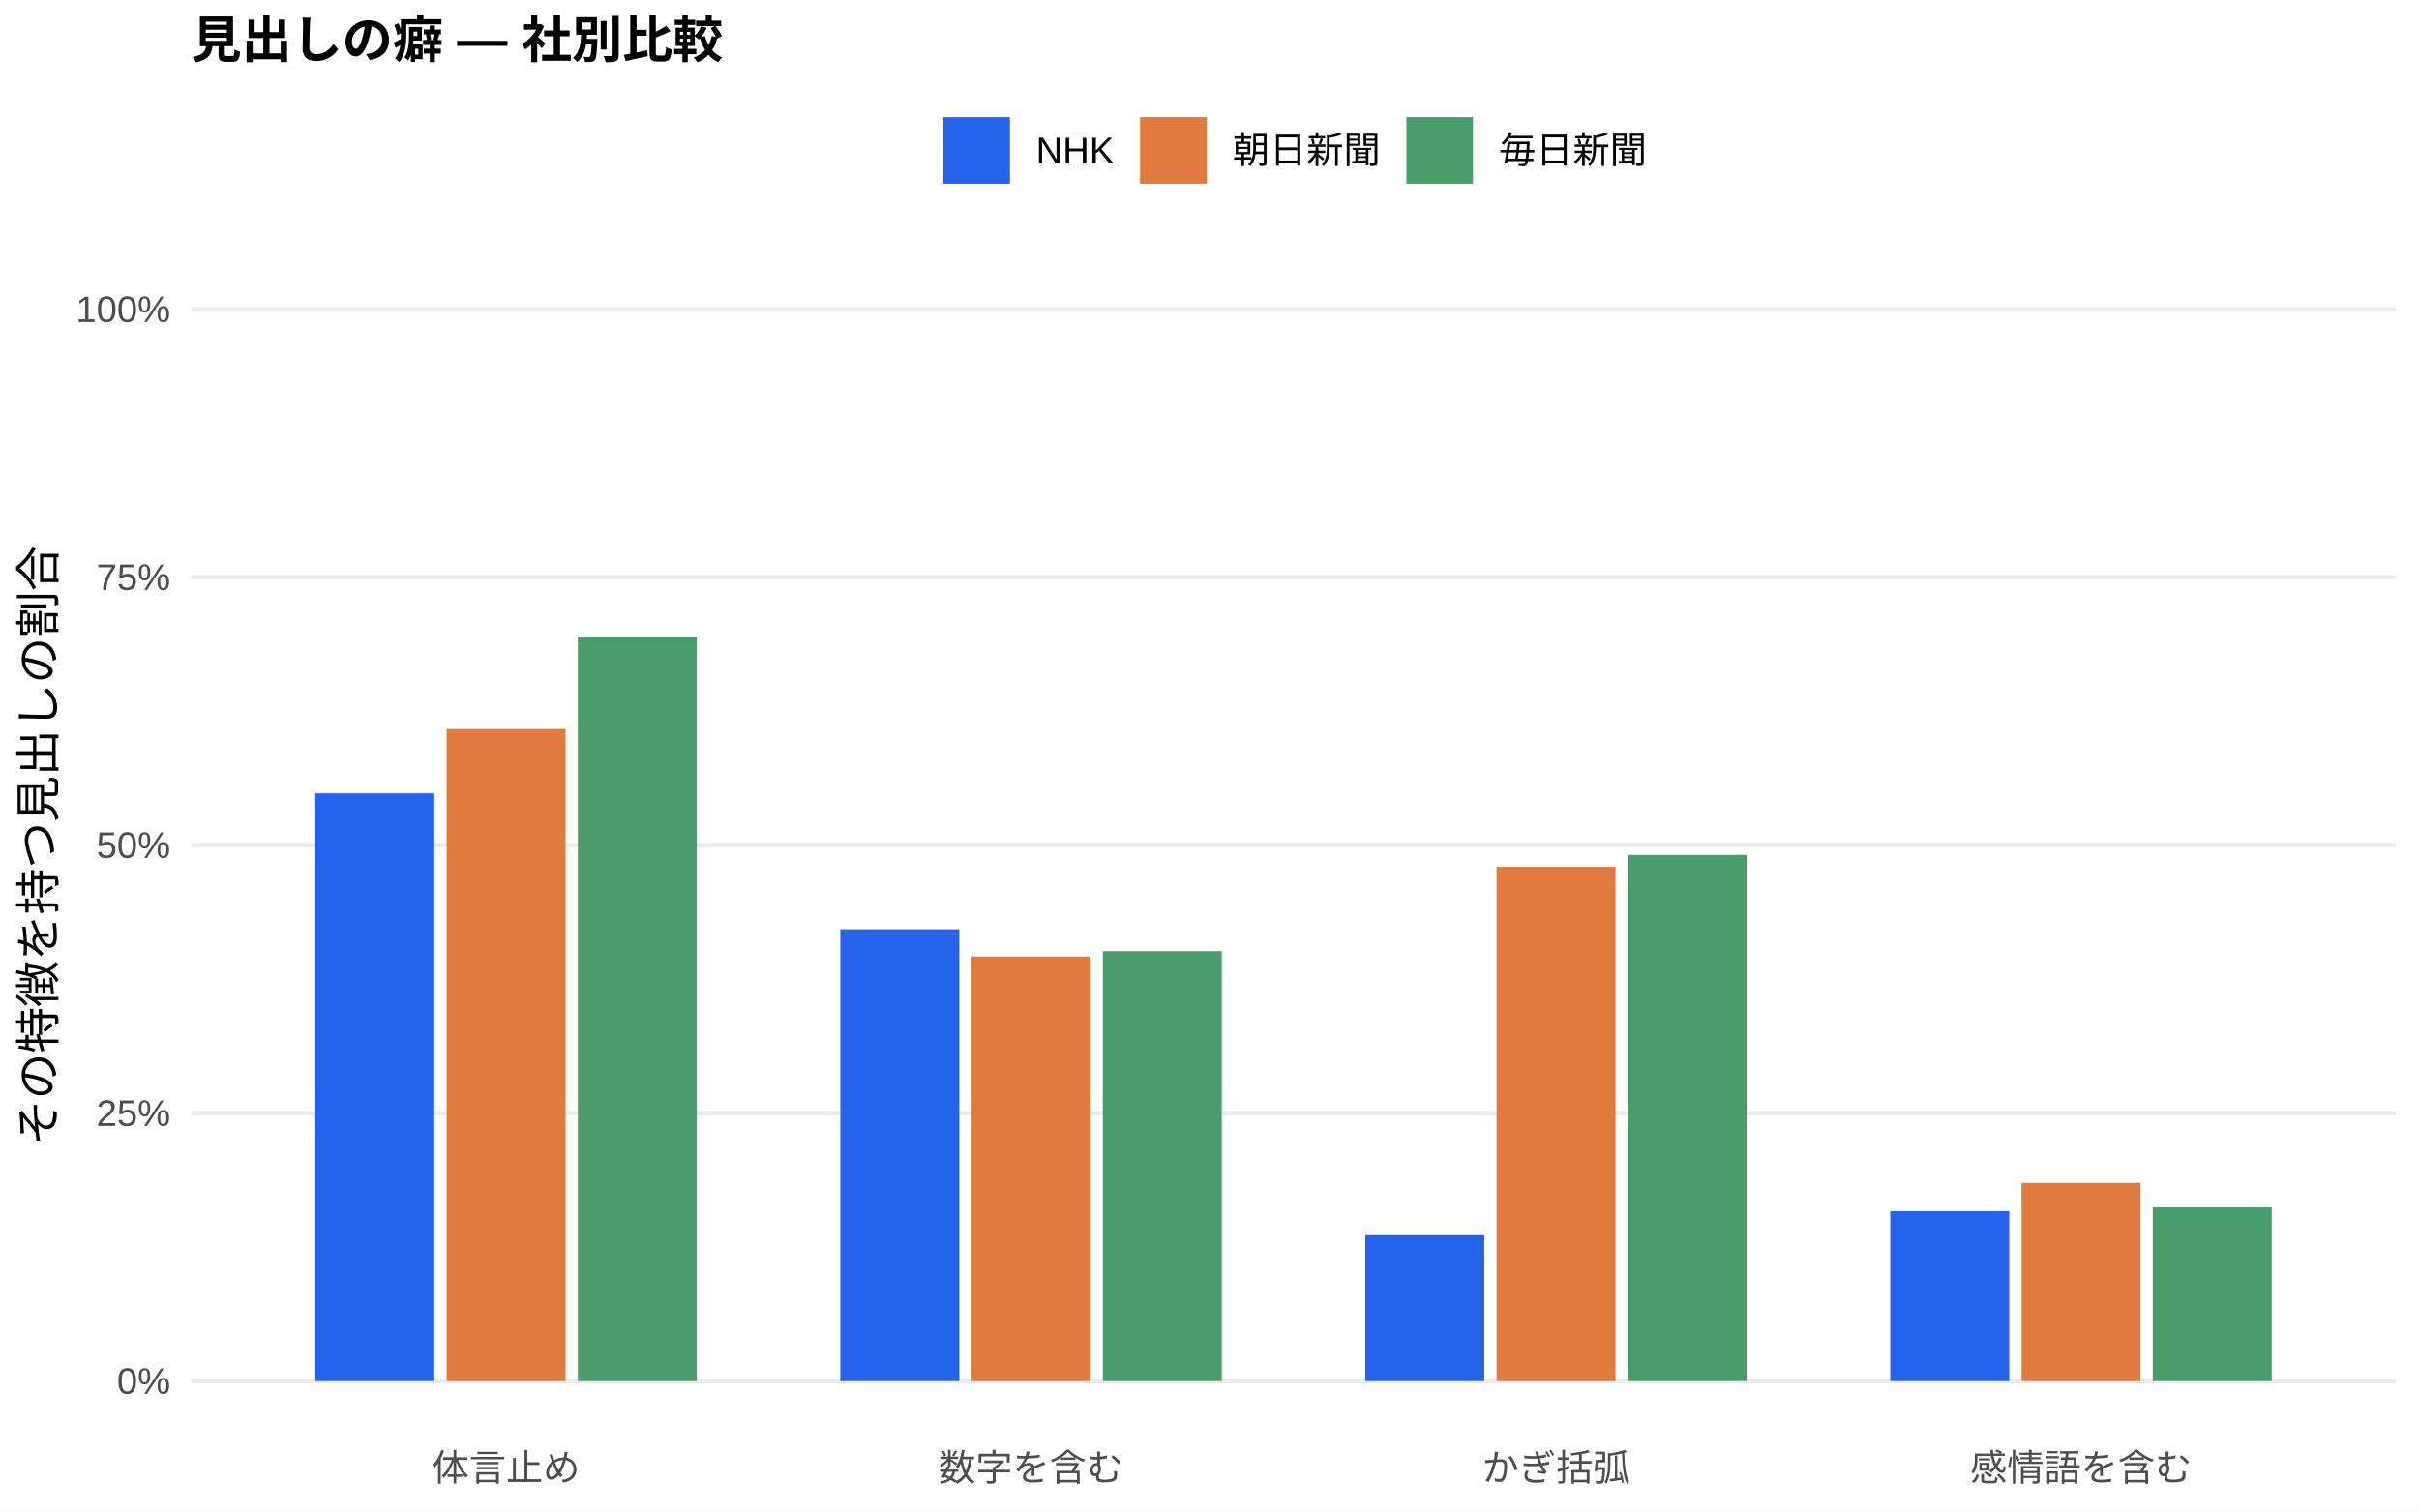
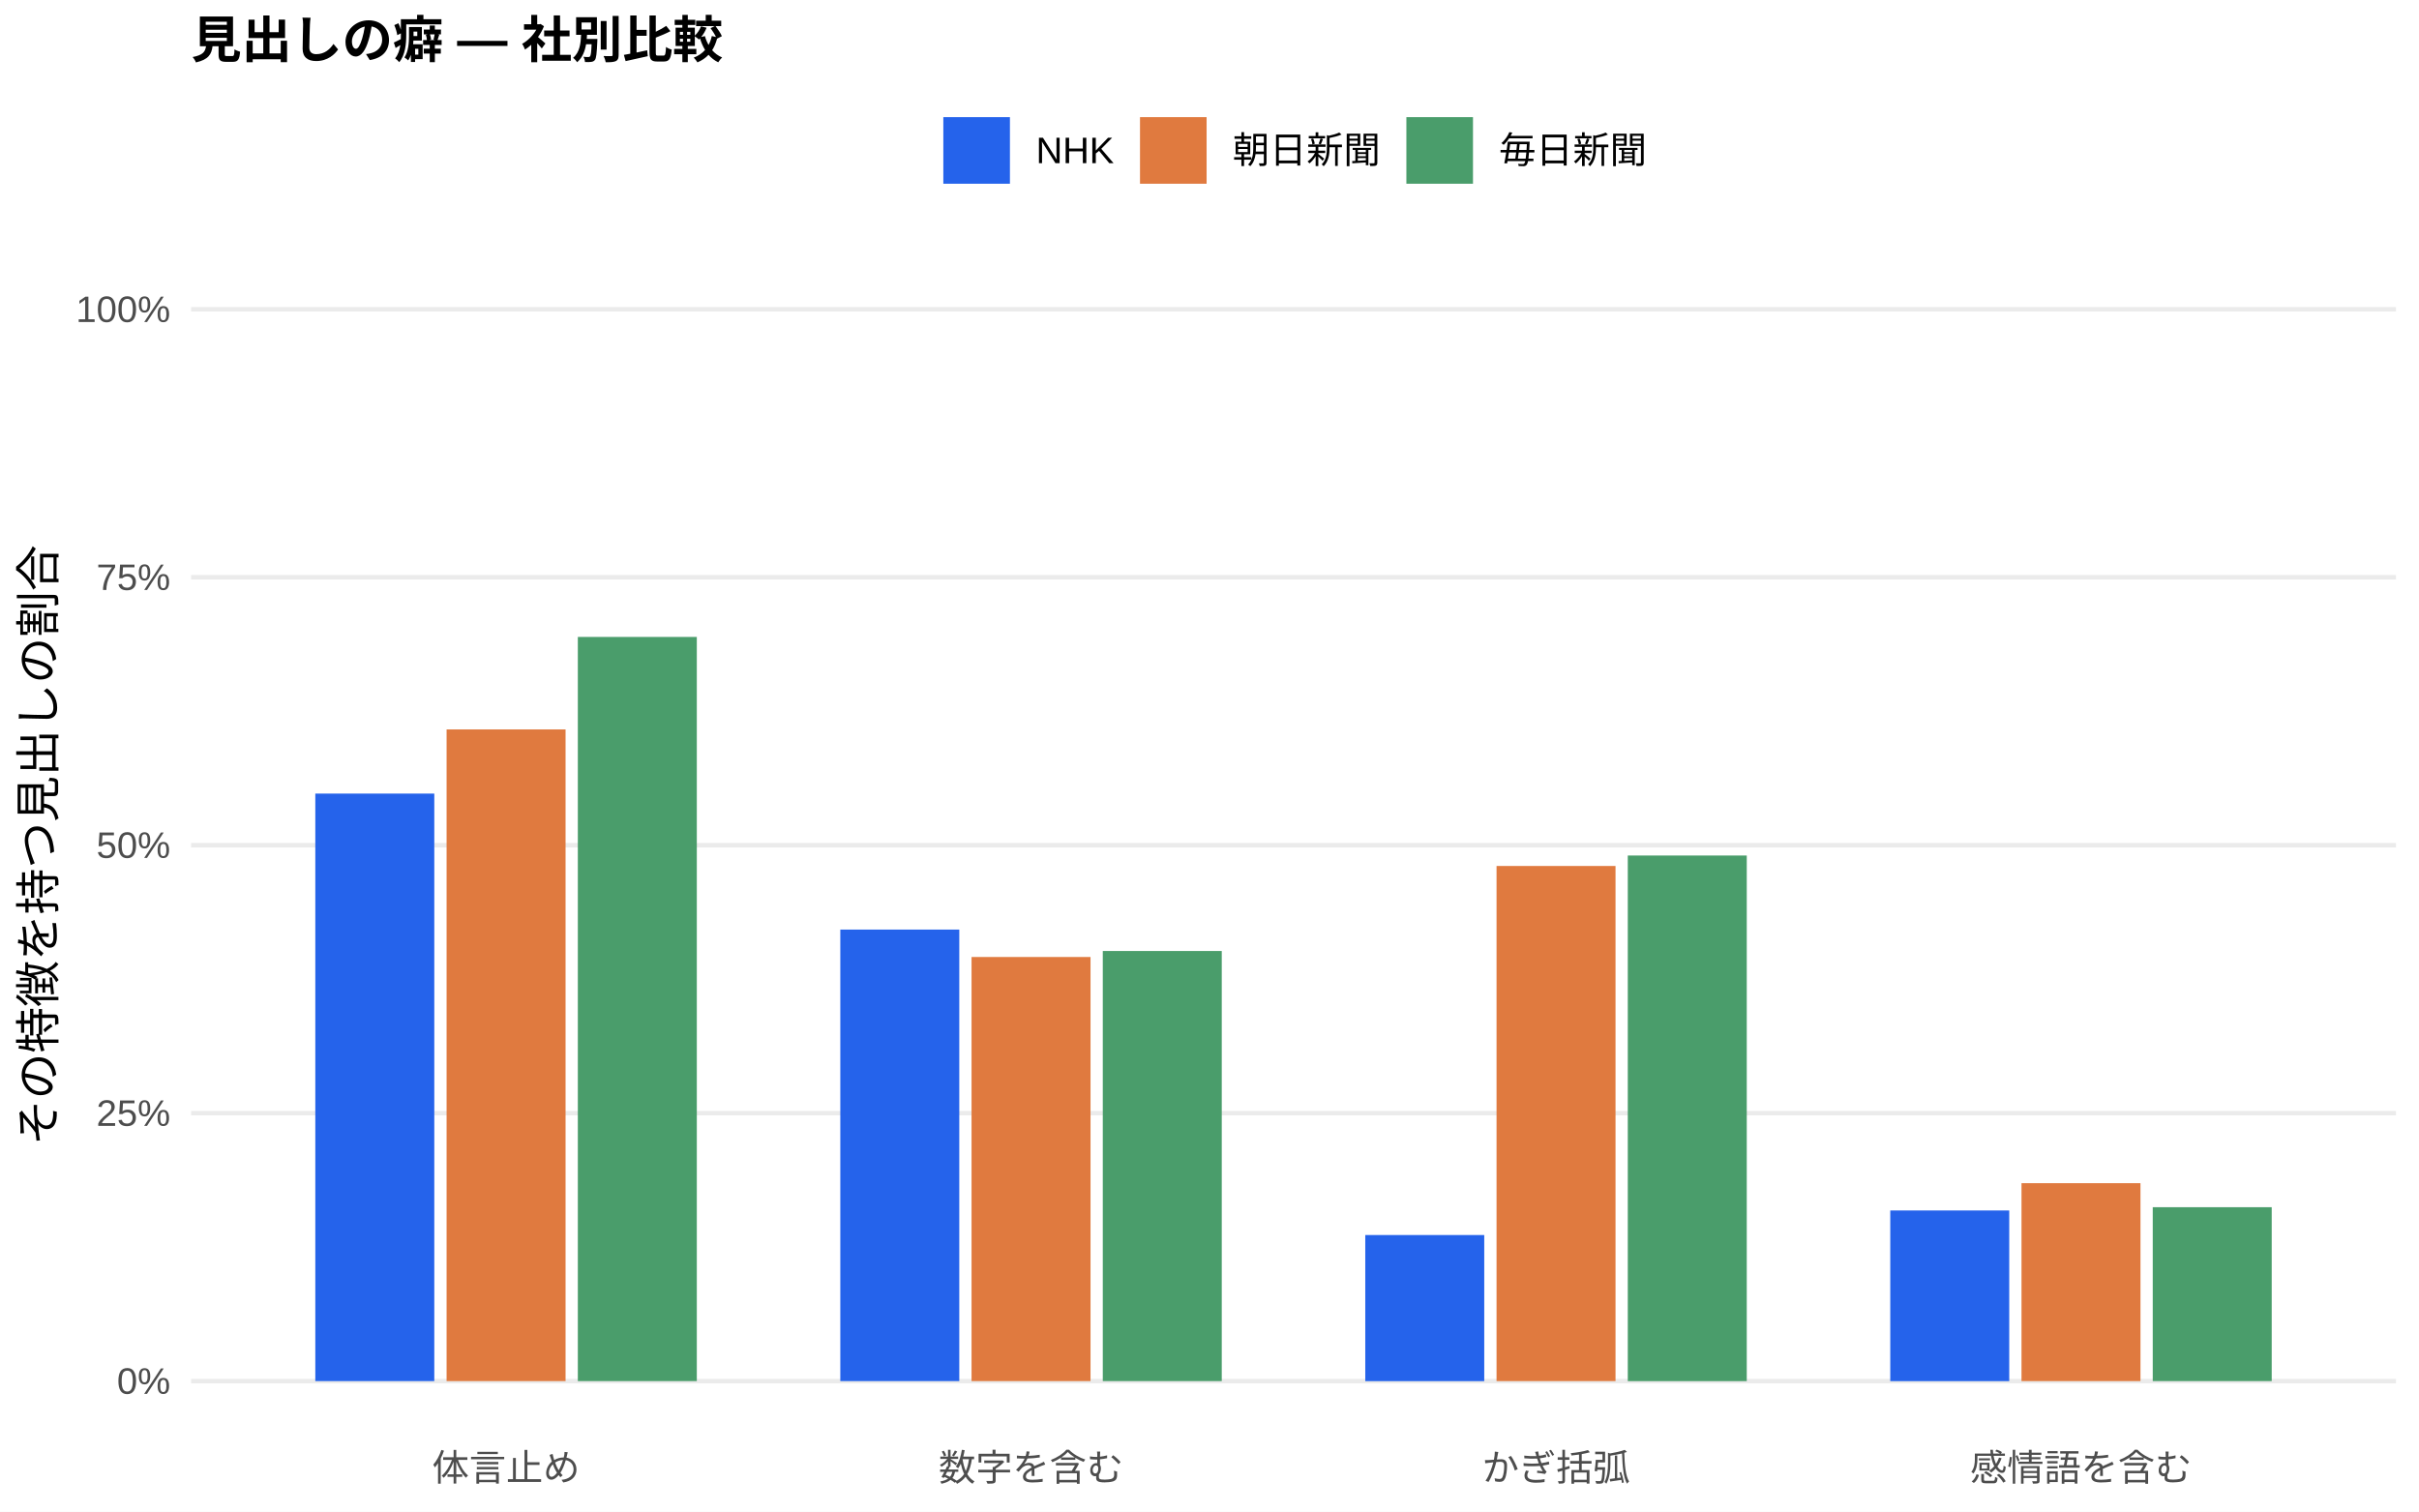
<svg xmlns="http://www.w3.org/2000/svg" width="576.00pt" height="360.00pt" viewBox="0 0 576.00 360.00">
  <g class="svglite">
    <defs>
      <style type="text/css">
    .svglite line, .svglite polyline, .svglite polygon, .svglite path, .svglite rect, .svglite circle {
      fill: none;
      stroke: #000000;
      stroke-linecap: round;
      stroke-linejoin: round;
      stroke-miterlimit: 10.00;
    }
    .svglite text {
      white-space: pre;
    }
    .svglite g.glyphgroup path {
      fill: inherit;
      stroke: none;
    }
  </style>
    </defs>
    <rect width="100%" height="100%" style="stroke: none; fill: #FFFFFF;" />
    <defs>
      <clipPath id="cpMC4wMHw1NzYuMDB8MC4wMHwzNjAuMDA=">
        <rect x="0.00" y="0.00" width="576.00" height="360.00" />
      </clipPath>
    </defs>
    <g clip-path="url(#cpMC4wMHw1NzYuMDB8MC4wMHwzNjAuMDA=)">
      <rect x="0.00" y="0.00" width="576.00" height="360.00" style="stroke-width: 1.07; stroke: none; fill: #FFFFFF;" />
    </g>
    <defs>
      <clipPath id="cpNDUuNTB8NTcwLjUyfDYwLjkxfDM0MS43MQ==">
        <rect x="45.50" y="60.91" width="525.02" height="280.80" />
      </clipPath>
    </defs>
    <g clip-path="url(#cpNDUuNTB8NTcwLjUyfDYwLjkxfDM0MS43MQ==)">
      <polyline points="45.50,328.94 570.52,328.94 " style="stroke-width: 1.07; stroke: #EBEBEB; stroke-linecap: butt;" />
      <polyline points="45.50,265.12 570.52,265.12 " style="stroke-width: 1.07; stroke: #EBEBEB; stroke-linecap: butt;" />
      <polyline points="45.50,201.31 570.52,201.31 " style="stroke-width: 1.07; stroke: #EBEBEB; stroke-linecap: butt;" />
      <polyline points="45.50,137.49 570.52,137.49 " style="stroke-width: 1.07; stroke: #EBEBEB; stroke-linecap: butt;" />
      <polyline points="45.50,73.67 570.52,73.67 " style="stroke-width: 1.07; stroke: #EBEBEB; stroke-linecap: butt;" />
-       <rect x="75.08" y="188.96" width="28.33" height="139.98" style="stroke-width: 1.07; stroke: none; stroke-linecap: butt; stroke-linejoin: miter; fill: #2563EB;" />
-       <rect x="200.09" y="221.32" width="28.33" height="107.62" style="stroke-width: 1.07; stroke: none; stroke-linecap: butt; stroke-linejoin: miter; fill: #2563EB;" />
-       <rect x="325.09" y="294.17" width="28.33" height="34.77" style="stroke-width: 1.07; stroke: none; stroke-linecap: butt; stroke-linejoin: miter; fill: #2563EB;" />
-       <rect x="450.10" y="288.45" width="28.33" height="40.49" style="stroke-width: 1.07; stroke: none; stroke-linecap: butt; stroke-linejoin: miter; fill: #2563EB;" />
-       <rect x="106.34" y="173.63" width="28.33" height="155.31" style="stroke-width: 1.07; stroke: none; stroke-linecap: butt; stroke-linejoin: miter; fill: #E07A3F;" />
-       <rect x="231.34" y="227.81" width="28.33" height="101.13" style="stroke-width: 1.07; stroke: none; stroke-linecap: butt; stroke-linejoin: miter; fill: #E07A3F;" />
-       <rect x="356.35" y="206.46" width="28.33" height="122.48" style="stroke-width: 1.07; stroke: none; stroke-linecap: butt; stroke-linejoin: miter; fill: #E07A3F;" />
-       <rect x="481.35" y="281.72" width="28.33" height="47.22" style="stroke-width: 1.07; stroke: none; stroke-linecap: butt; stroke-linejoin: miter; fill: #E07A3F;" />
-       <rect x="137.59" y="151.61" width="28.33" height="177.34" style="stroke-width: 1.07; stroke: none; stroke-linecap: butt; stroke-linejoin: miter; fill: #4A9D6B;" />
-       <rect x="262.59" y="226.53" width="28.33" height="102.41" style="stroke-width: 1.07; stroke: none; stroke-linecap: butt; stroke-linejoin: miter; fill: #4A9D6B;" />
-       <rect x="387.60" y="203.62" width="28.33" height="125.32" style="stroke-width: 1.07; stroke: none; stroke-linecap: butt; stroke-linejoin: miter; fill: #4A9D6B;" />
-       <rect x="512.60" y="287.54" width="28.33" height="41.40" style="stroke-width: 1.07; stroke: none; stroke-linecap: butt; stroke-linejoin: miter; fill: #4A9D6B;" />
+       <rect x="75.08" y="189.01" width="28.33" height="139.93" style="stroke-width: 1.07; stroke: none; stroke-linecap: butt; stroke-linejoin: miter; fill: #2563EB;" />
+       <rect x="200.09" y="221.40" width="28.33" height="107.54" style="stroke-width: 1.07; stroke: none; stroke-linecap: butt; stroke-linejoin: miter; fill: #2563EB;" />
+       <rect x="325.09" y="294.15" width="28.33" height="34.80" style="stroke-width: 1.07; stroke: none; stroke-linecap: butt; stroke-linejoin: miter; fill: #2563EB;" />
+       <rect x="450.10" y="288.30" width="28.33" height="40.65" style="stroke-width: 1.07; stroke: none; stroke-linecap: butt; stroke-linejoin: miter; fill: #2563EB;" />
+       <rect x="106.34" y="173.73" width="28.33" height="155.21" style="stroke-width: 1.07; stroke: none; stroke-linecap: butt; stroke-linejoin: miter; fill: #E07A3F;" />
+       <rect x="231.34" y="227.93" width="28.33" height="101.01" style="stroke-width: 1.07; stroke: none; stroke-linecap: butt; stroke-linejoin: miter; fill: #E07A3F;" />
+       <rect x="356.35" y="206.25" width="28.33" height="122.69" style="stroke-width: 1.07; stroke: none; stroke-linecap: butt; stroke-linejoin: miter; fill: #E07A3F;" />
+       <rect x="481.35" y="281.80" width="28.33" height="47.14" style="stroke-width: 1.07; stroke: none; stroke-linecap: butt; stroke-linejoin: miter; fill: #E07A3F;" />
+       <rect x="137.59" y="151.70" width="28.33" height="177.24" style="stroke-width: 1.07; stroke: none; stroke-linecap: butt; stroke-linejoin: miter; fill: #4A9D6B;" />
+       <rect x="262.59" y="226.50" width="28.33" height="102.44" style="stroke-width: 1.07; stroke: none; stroke-linecap: butt; stroke-linejoin: miter; fill: #4A9D6B;" />
+       <rect x="387.60" y="203.76" width="28.33" height="125.19" style="stroke-width: 1.07; stroke: none; stroke-linecap: butt; stroke-linejoin: miter; fill: #4A9D6B;" />
+       <rect x="512.60" y="287.52" width="28.33" height="41.42" style="stroke-width: 1.07; stroke: none; stroke-linecap: butt; stroke-linejoin: miter; fill: #4A9D6B;" />
    </g>
    <g clip-path="url(#cpMC4wMHw1NzYuMDB8MC4wMHwzNjAuMDA=)">
      <text x="40.57" y="331.97" text-anchor="end" style="font-size: 8.80px;fill: #4D4D4D; font-family: &quot;Liberation Sans&quot;;" textLength="12.72px" lengthAdjust="spacingAndGlyphs">0%</text>
      <text x="40.57" y="268.15" text-anchor="end" style="font-size: 8.80px;fill: #4D4D4D; font-family: &quot;Liberation Sans&quot;;" textLength="17.61px" lengthAdjust="spacingAndGlyphs">25%</text>
      <text x="40.57" y="204.33" text-anchor="end" style="font-size: 8.80px;fill: #4D4D4D; font-family: &quot;Liberation Sans&quot;;" textLength="17.61px" lengthAdjust="spacingAndGlyphs">50%</text>
      <text x="40.57" y="140.52" text-anchor="end" style="font-size: 8.80px;fill: #4D4D4D; font-family: &quot;Liberation Sans&quot;;" textLength="17.61px" lengthAdjust="spacingAndGlyphs">75%</text>
      <text x="40.57" y="76.70" text-anchor="end" style="font-size: 8.80px;fill: #4D4D4D; font-family: &quot;Liberation Sans&quot;;" textLength="22.50px" lengthAdjust="spacingAndGlyphs">100%</text>
      <text x="120.50" y="352.69" text-anchor="middle" style="font-size: 8.80px;fill: #4D4D4D; font-family: &quot;Liberation Sans&quot;;" textLength="35.19px" lengthAdjust="spacingAndGlyphs">体言止め</text>
      <text x="245.51" y="352.69" text-anchor="middle" style="font-size: 8.80px;fill: #4D4D4D; font-family: &quot;Liberation Sans&quot;;" textLength="43.98px" lengthAdjust="spacingAndGlyphs">数字を含む</text>
      <text x="370.51" y="352.69" text-anchor="middle" style="font-size: 8.80px;fill: #4D4D4D; font-family: &quot;Liberation Sans&quot;;" textLength="35.19px" lengthAdjust="spacingAndGlyphs">かぎ括弧</text>
      <text x="495.52" y="352.69" text-anchor="middle" style="font-size: 8.80px;fill: #4D4D4D; font-family: &quot;Liberation Sans&quot;;" textLength="52.78px" lengthAdjust="spacingAndGlyphs">感情語を含む</text>
      <text transform="translate(13.05,201.31) rotate(-90)" text-anchor="middle" style="font-size: 11.00px; font-family: &quot;Liberation Sans&quot;;" textLength="143.00px" lengthAdjust="spacingAndGlyphs">その特徴を持つ見出しの割合</text>
      <rect x="224.62" y="27.90" width="15.86" height="15.86" style="stroke-width: 1.07; stroke: none; stroke-linecap: butt; stroke-linejoin: miter; fill: #2563EB;" />
      <rect x="271.45" y="27.90" width="15.86" height="15.86" style="stroke-width: 1.07; stroke: none; stroke-linecap: butt; stroke-linejoin: miter; fill: #E07A3F;" />
      <rect x="334.88" y="27.90" width="15.86" height="15.86" style="stroke-width: 1.07; stroke: none; stroke-linecap: butt; stroke-linejoin: miter; fill: #4A9D6B;" />
      <text x="246.67" y="38.86" style="font-size: 8.80px; font-family: &quot;Liberation Sans&quot;;" textLength="18.59px" lengthAdjust="spacingAndGlyphs">NHK</text>
      <text x="293.50" y="38.86" style="font-size: 8.80px; font-family: &quot;Liberation Sans&quot;;" textLength="35.19px" lengthAdjust="spacingAndGlyphs">朝日新聞</text>
      <text x="356.93" y="38.86" style="font-size: 8.80px; font-family: &quot;Liberation Sans&quot;;" textLength="35.19px" lengthAdjust="spacingAndGlyphs">毎日新聞</text>
      <text x="45.50" y="13.74" style="font-size: 12.00px; font-weight: bold; font-family: &quot;Liberation Sans&quot;;" textLength="126.66px" lengthAdjust="spacingAndGlyphs">見出しの癖 — 社別比較</text>
    </g>
  </g>
</svg>
